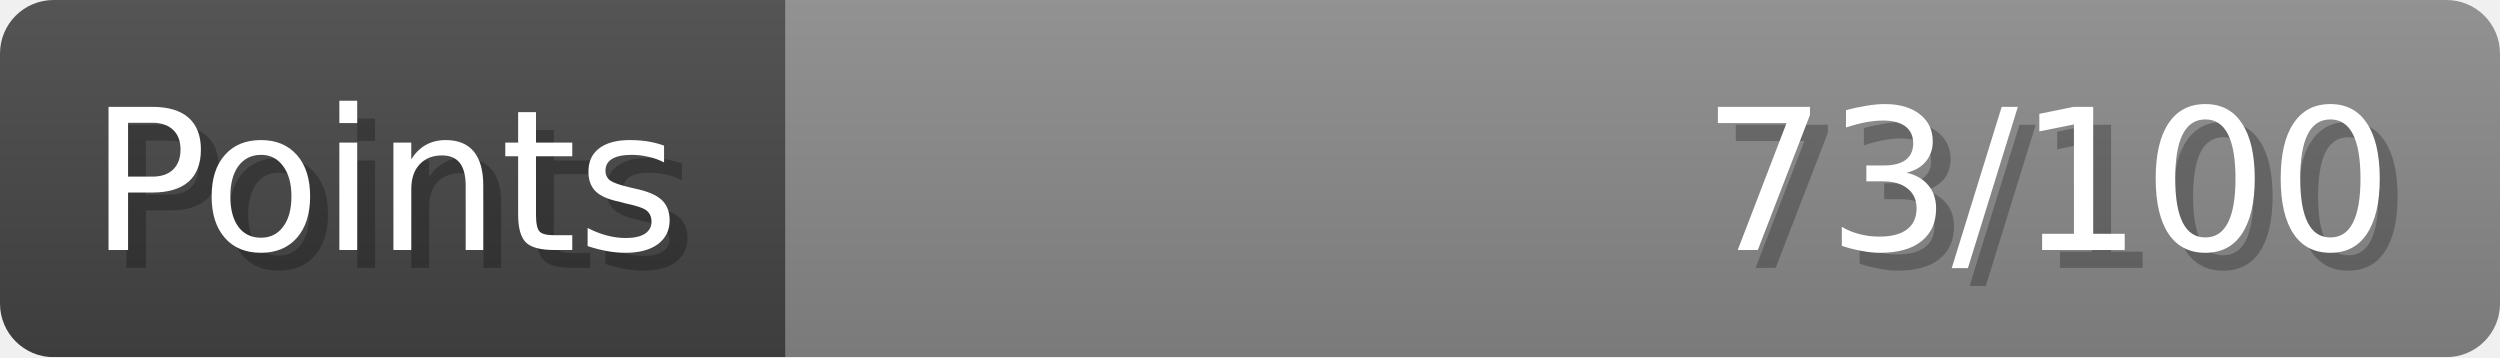
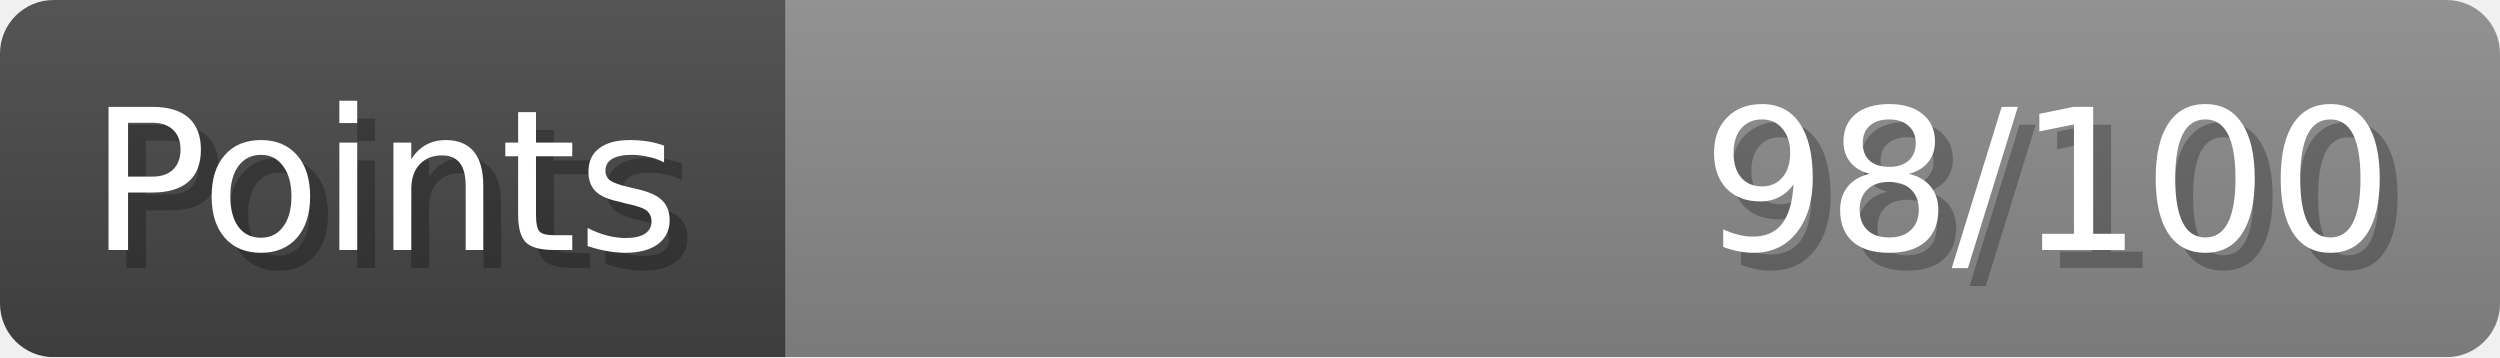
- <svg xmlns="http://www.w3.org/2000/svg" width="140px" height="20px" role="img" aria-label="Points: 73/100">
+ <svg xmlns="http://www.w3.org/2000/svg" width="140px" height="20px" role="img" aria-label="Points: 98/100">
  <linearGradient id="a" x2="0" y2="100%">
    <stop offset="0" stop-opacity=".1" stop-color="#EEE" />
    <stop offset="1" stop-opacity=".1" />
  </linearGradient>
  <mask id="m">
    <rect width="100%" height="100%" rx="3" fill="#FFF" />
  </mask>
  <g mask="url(#m)">
    <rect x="0" y="0" width="44" height="20" fill="#444" />
    <svg x="44" y="0" width="96" height="20">
      <rect width="100%" height="100%" fill="#888888" />
      <rect width="0%" height="100%" fill="#33CC11" transform="">
-         <animate attributeName="width" begin="0.5s" dur="600ms" from="0%" to="73%" repeatCount="1" fill="freeze" calcMode="spline" keyTimes="0; 1" keySplines="0.3, 0.61, 0.355, 1" />
+         <animate attributeName="width" begin="0.5s" dur="600ms" from="0%" to="98%" repeatCount="1" fill="freeze" calcMode="spline" keyTimes="0; 1" keySplines="0.3, 0.61, 0.355, 1" />
      </rect>
    </svg>
    <rect width="140" height="20" fill="url(#a)" />
  </g>
  <g aria-hidden="true" font-size="11" font-family="Verdana, DejaVu Sans, sans-serif" fill="#FFFFFF">
    <text x="6" y="15" fill="#000" opacity="0.25">Points</text>
    <text x="5" y="14">Points</text>
-     <text x="135" y="15" fill="#000" opacity="0.25" text-anchor="end">73/100</text>
-     <text x="134" y="14" text-anchor="end">73/100</text>
+     <text x="135" y="15" fill="#000" opacity="0.25" text-anchor="end">98/100</text>
+     <text x="134" y="14" text-anchor="end">98/100</text>
  </g>
</svg>
